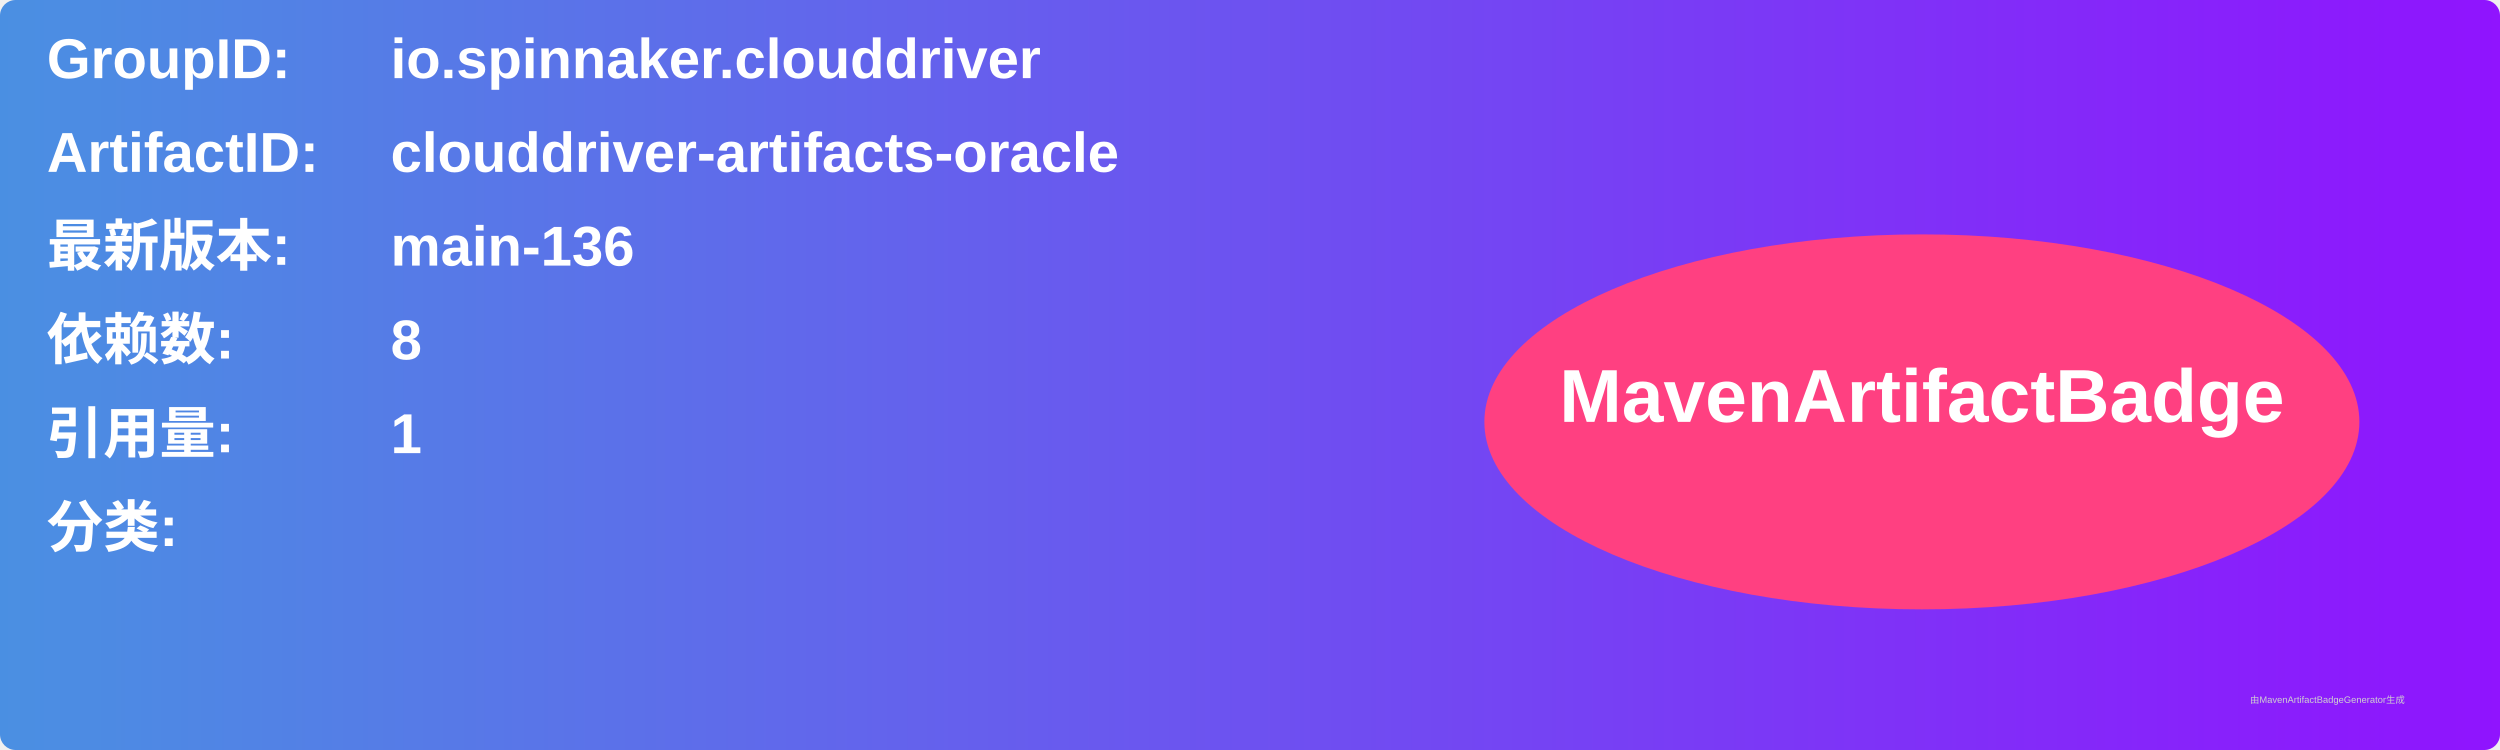
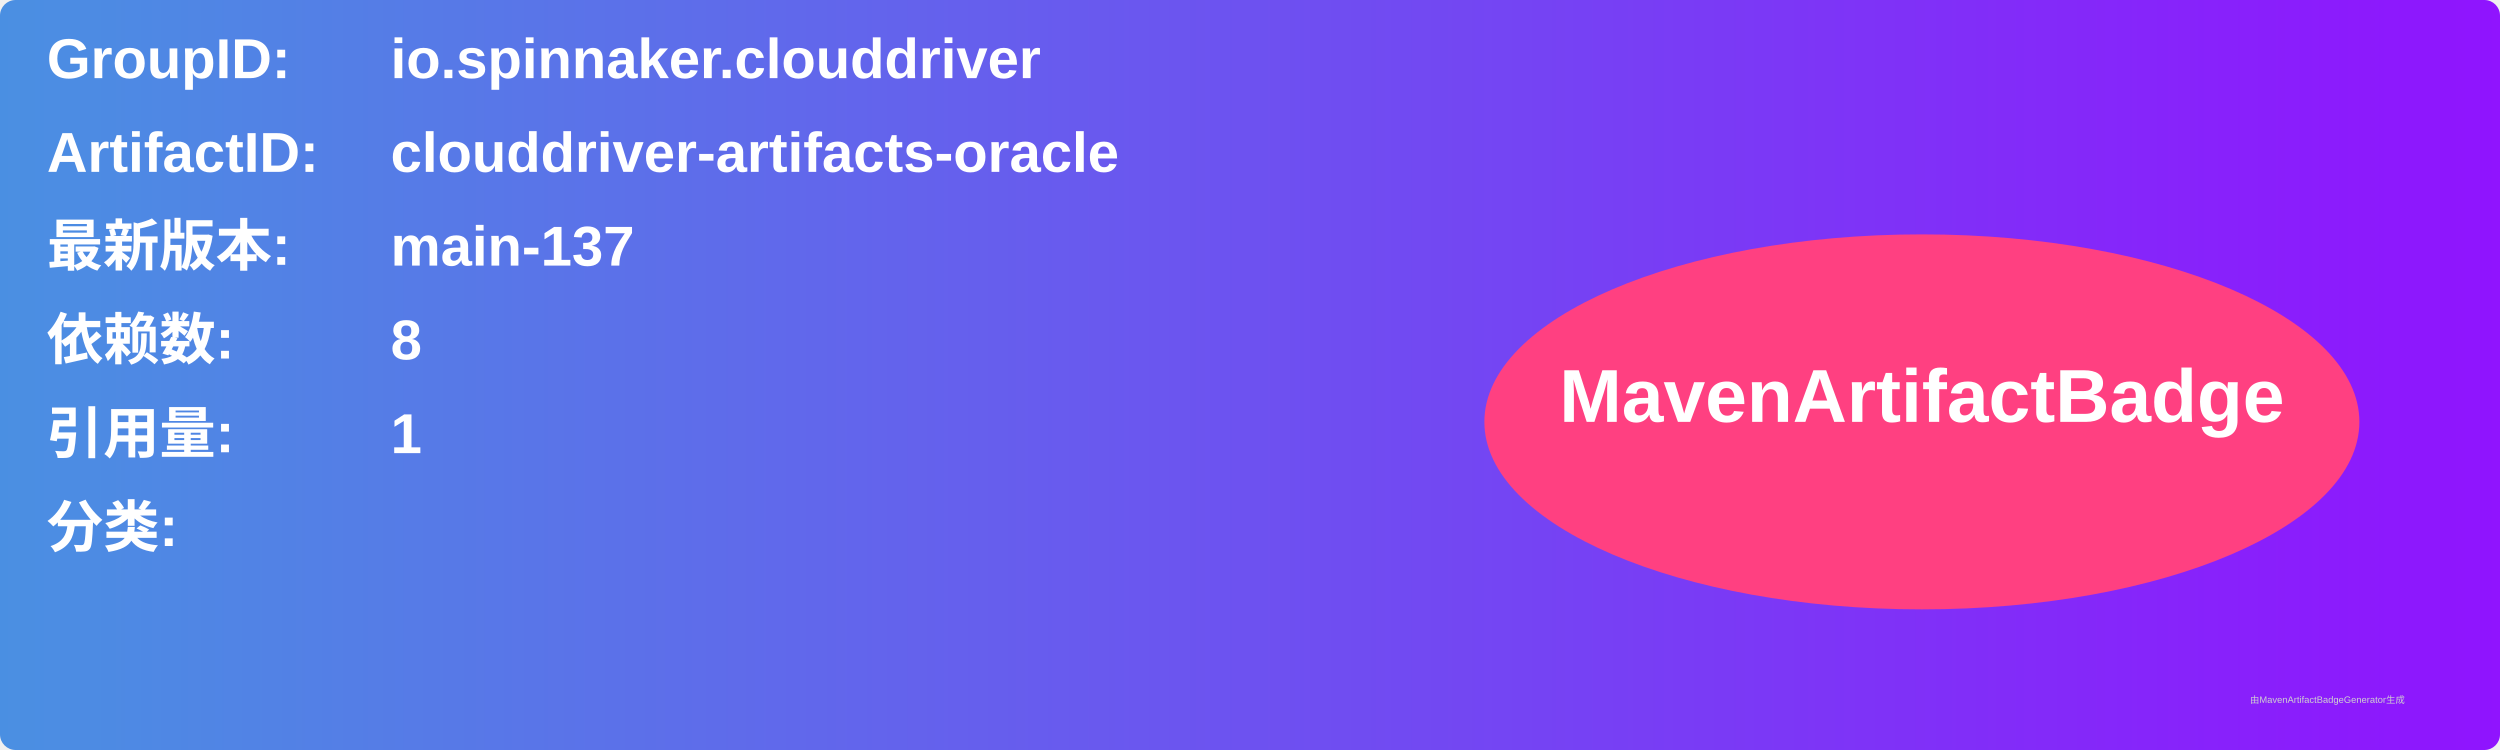
<svg xmlns="http://www.w3.org/2000/svg" width="800" height="240" viewBox="0 0 800 240">
  <linearGradient id="grad" x1="0%" y1="0%" x2="100%" y2="0%">
    <stop offset="0%" stop-color="#4a90e2" />
    <stop offset="100%" stop-color="#9013fe" />
  </linearGradient>
  <rect width="100%" height="100%" rx="5" ry="5" fill="url(#grad)" />
  <g transform="translate(15, 15)">
    <text x="0" y="10" font-family="Arial" font-size="18" fill="white" font-weight="bold" width="260">GroupID:</text>
    <text x="110" y="10" font-family="Arial" font-size="18" fill="white" font-weight="bold" width="460">io.spinnaker.clouddriver</text>
    <text x="0" y="40" font-family="Arial" font-size="18" fill="white" font-weight="bold" width="260">ArtifactID:</text>
    <text x="110" y="40" font-family="Arial" font-size="18" fill="white" font-weight="bold" width="460">clouddriver-artifacts-oracle</text>
    <text x="0" y="70" font-family="Arial" font-size="18" fill="white" font-weight="bold">最新版本:</text>
    <text x="110" y="70" font-family="Arial" font-size="18" fill="white" font-weight="bold">
-       <tspan font-weight="bold">main-136</tspan>
+       <tspan font-weight="bold">main-137</tspan>
    </text>
    <text x="0" y="100" font-family="Arial" font-size="18" fill="white" font-weight="bold">依赖数: </text>
    <text x="110" y="100" font-family="Arial" font-size="18" fill="white">
      <tspan font-weight="bold">8</tspan>
    </text>
    <text x="0" y="130" font-family="Arial" font-size="18" fill="white" font-weight="bold">引用量: </text>
    <text x="110" y="130" font-family="Arial" font-size="18" fill="white">
      <tspan font-weight="bold">1</tspan>
    </text>
    <text x="0" y="160" font-family="Arial" font-size="18" fill="white" font-weight="bold">分类:</text>
    <text x="10" y="190" font-family="Arial" font-size="10" fill="white">
      <tspan font-weight="bold" />
    </text>
    <ellipse cx="600" cy="120" rx="140" ry="60" fill="#ff4081" />
    <text x="600" y="120" text-anchor="middle" font-family="Arial" font-size="24" fill="white" font-weight="bold">MavenArtifactBadge</text>
  </g>
  <text x="720" y="225" font-family="Arial" font-size="3" fill="#d0d0d0">由MavenArtifactBadgeGenerator生成</text>
</svg>
